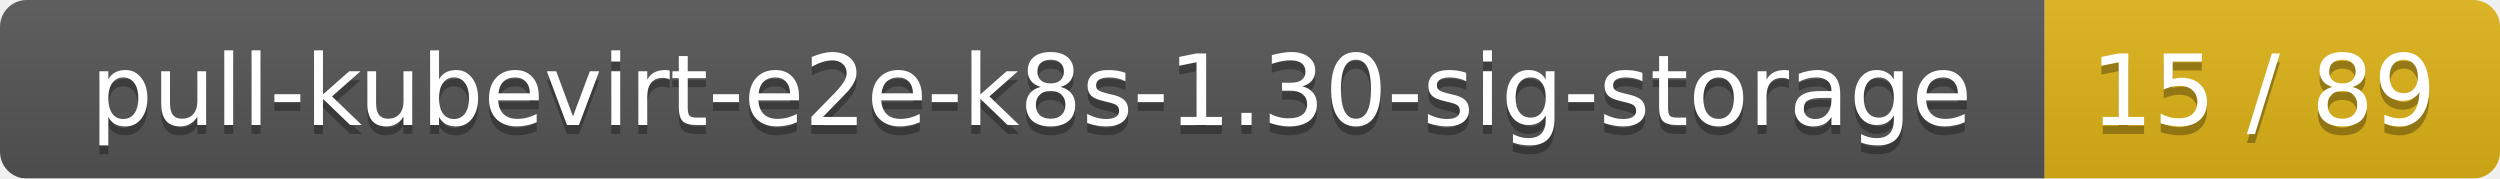
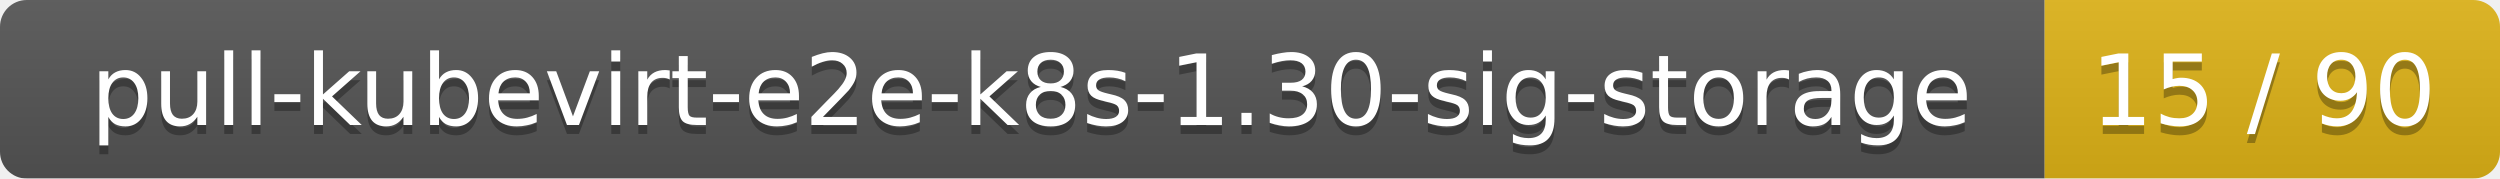
<svg xmlns="http://www.w3.org/2000/svg" width="280" height="20">
  <linearGradient id="smooth" x2="0" y2="100%">
    <stop offset="0" stop-color="#bbb" stop-opacity=".1" />
    <stop offset="1" stop-opacity=".1" />
  </linearGradient>
  <mask id="round">
    <rect width="280" height="20" rx="3" fill="#fff" />
  </mask>
  <g mask="url(#round)">
    <rect width="229" height="20" fill="#555" />
    <rect x="229" width="51" height="20" fill="#dfb317" />
    <rect width="280" height="20" fill="url(#smooth)" />
  </g>
  <g fill="#fff" text-anchor="middle" font-family="DejaVu Sans,Verdana,Geneva,sans-serif" font-size="11">
    <text x="115.5" y="15" fill="#010101" fill-opacity=".3">pull-kubevirt-e2e-k8s-1.30-sig-storage</text>
    <text x="115.5" y="14">pull-kubevirt-e2e-k8s-1.30-sig-storage</text>
-     <text x="253.5" y="15" fill="#010101" fill-opacity=".3">15 / 89</text>
-     <text x="253.5" y="14">15 / 89</text>
+     <text x="253.5" y="15" fill="#010101" fill-opacity=".3">15 / 90</text>
+     <text x="253.5" y="14">15 / 90</text>
  </g>
</svg>
